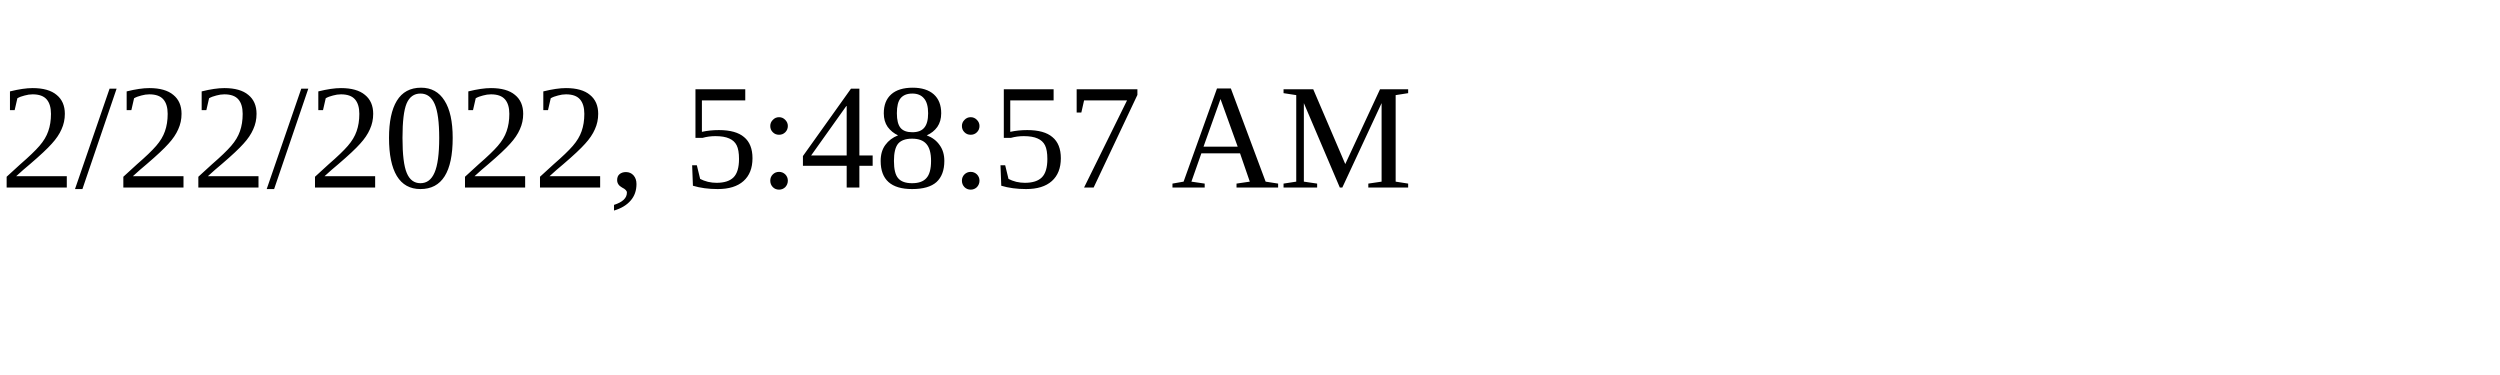
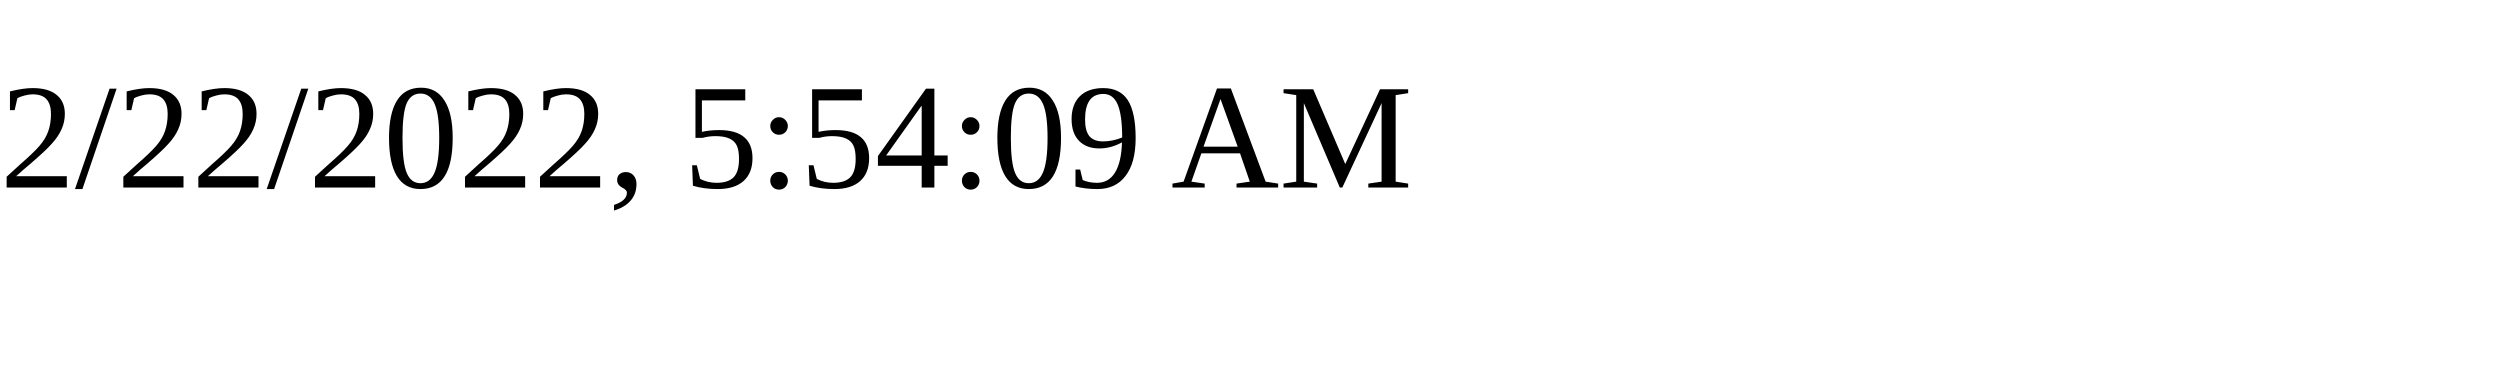
<svg xmlns="http://www.w3.org/2000/svg" height="30" width="200">
-   <text x="0" y="15">2/22/2022, 5:48:57 AM</text>
+   <text x="0" y="15">2/22/2022, 5:54:09 AM</text>
</svg>
